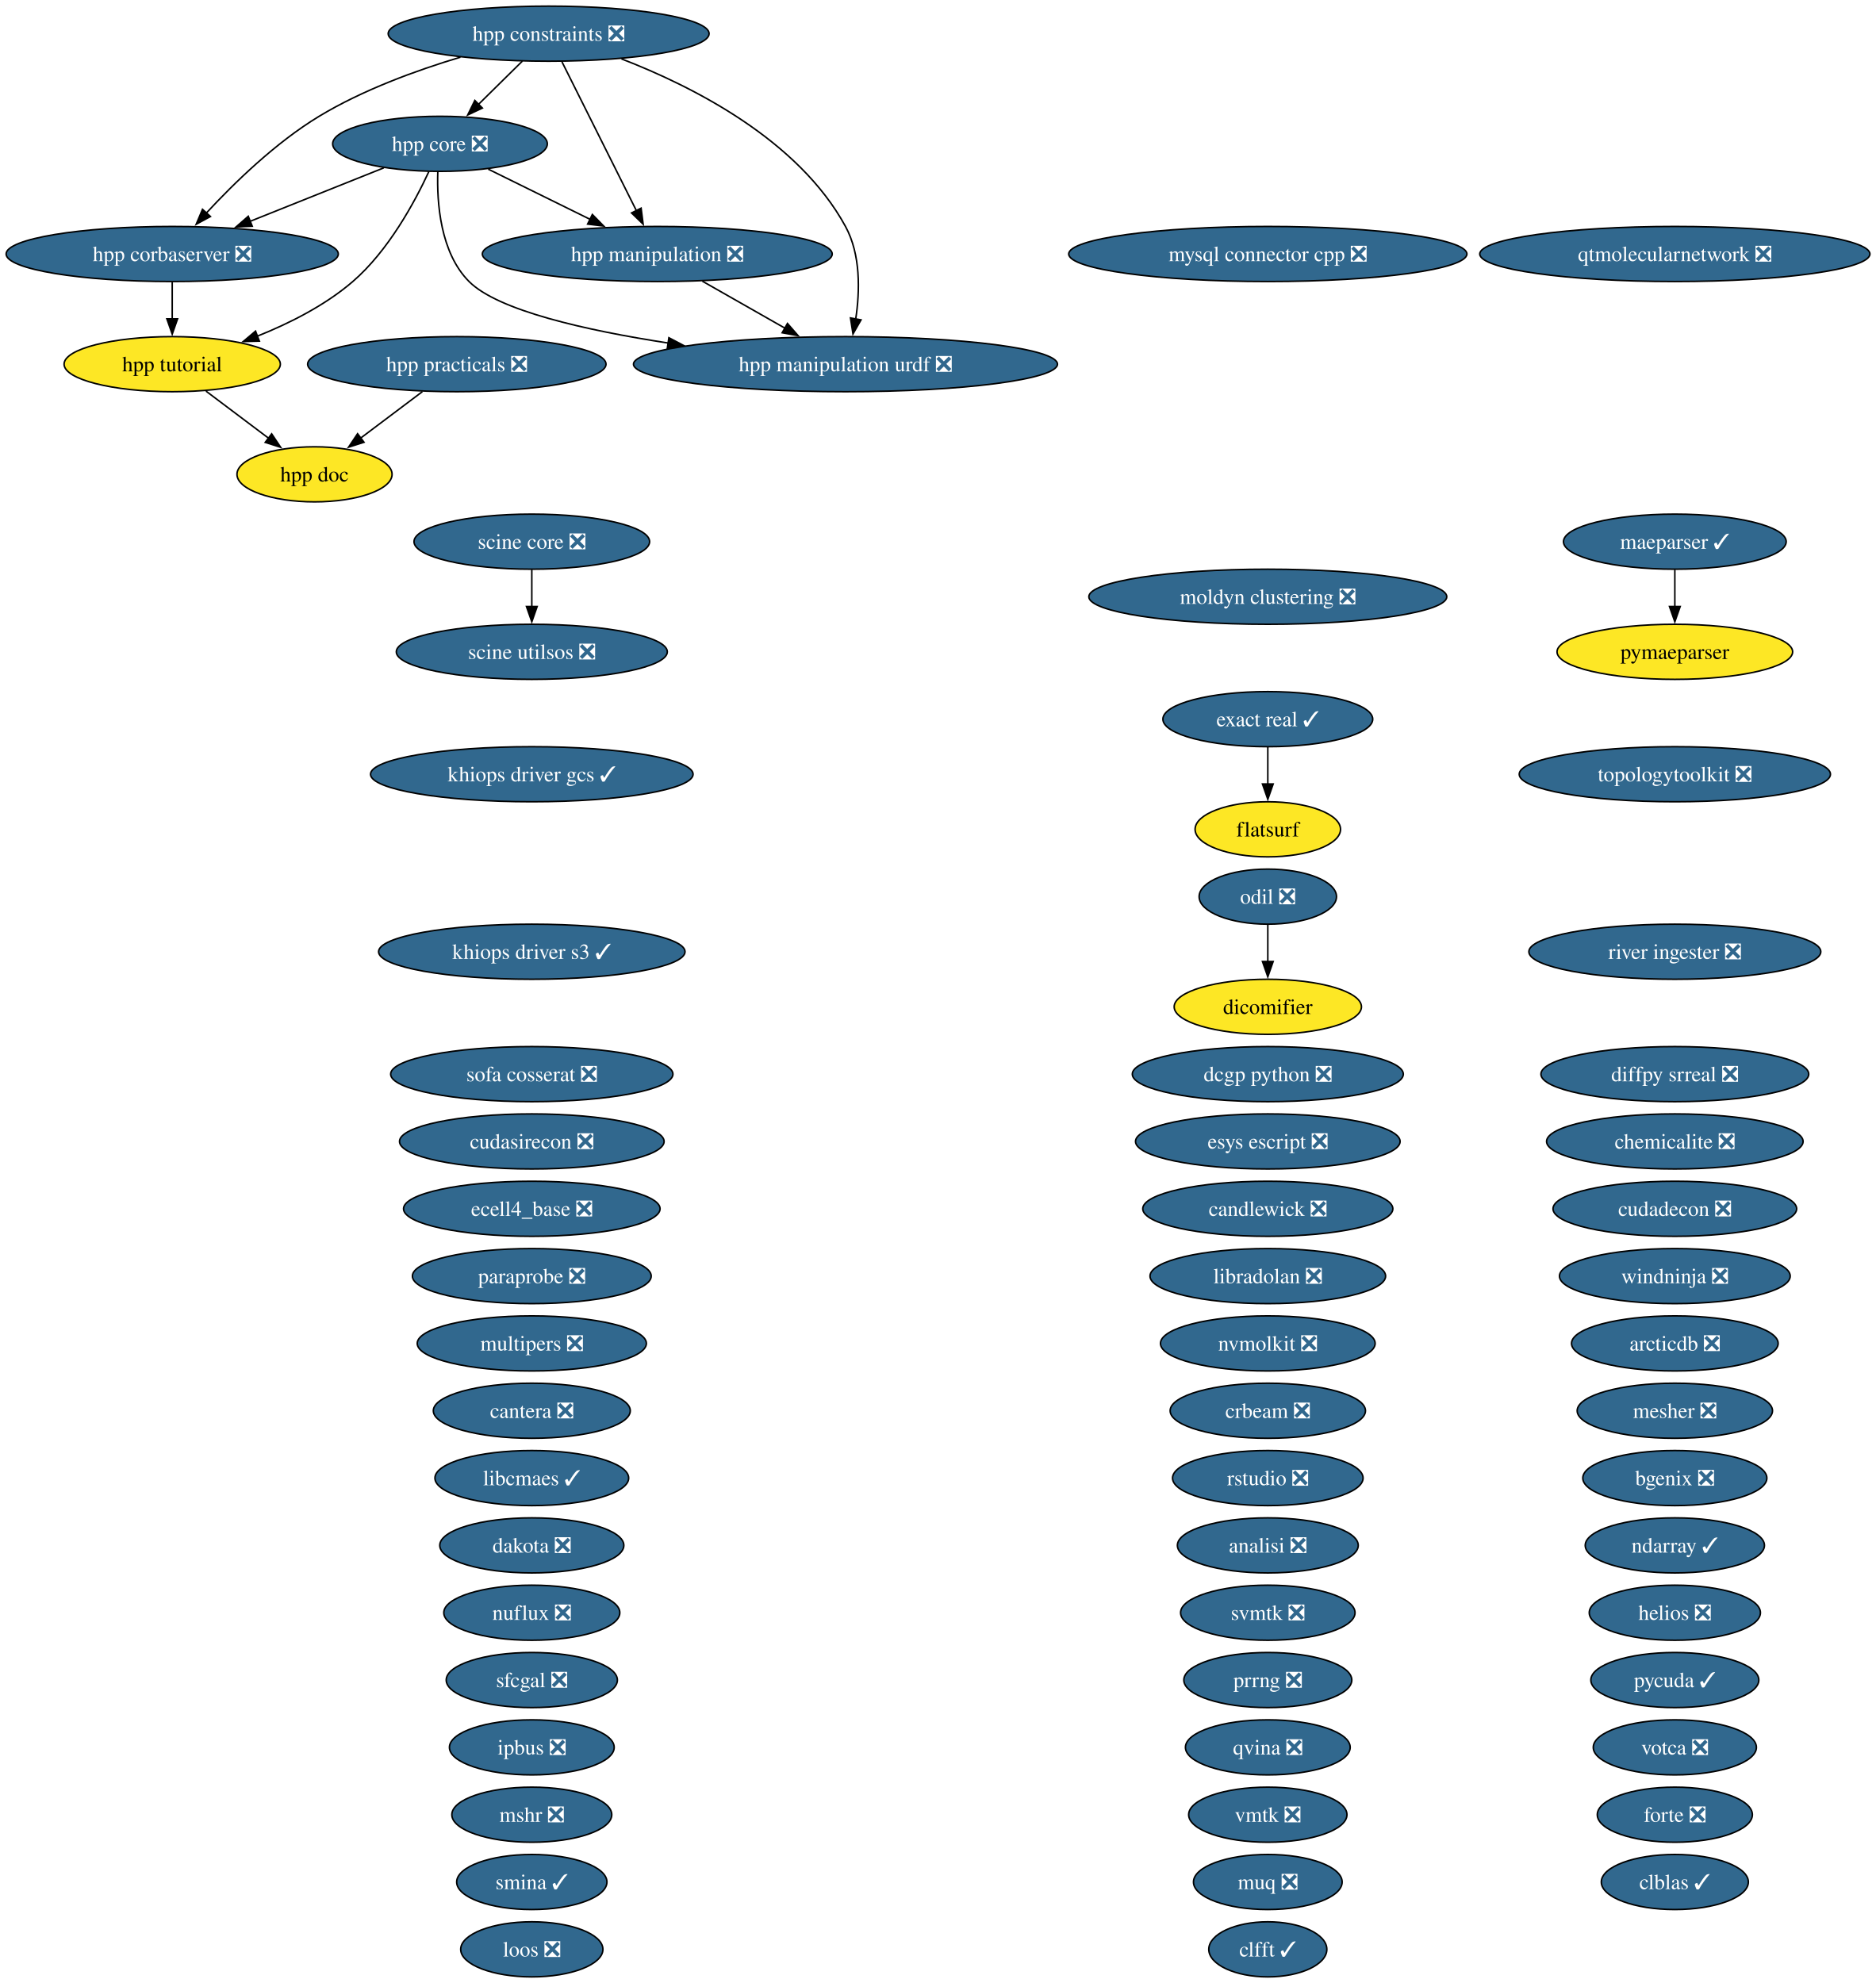
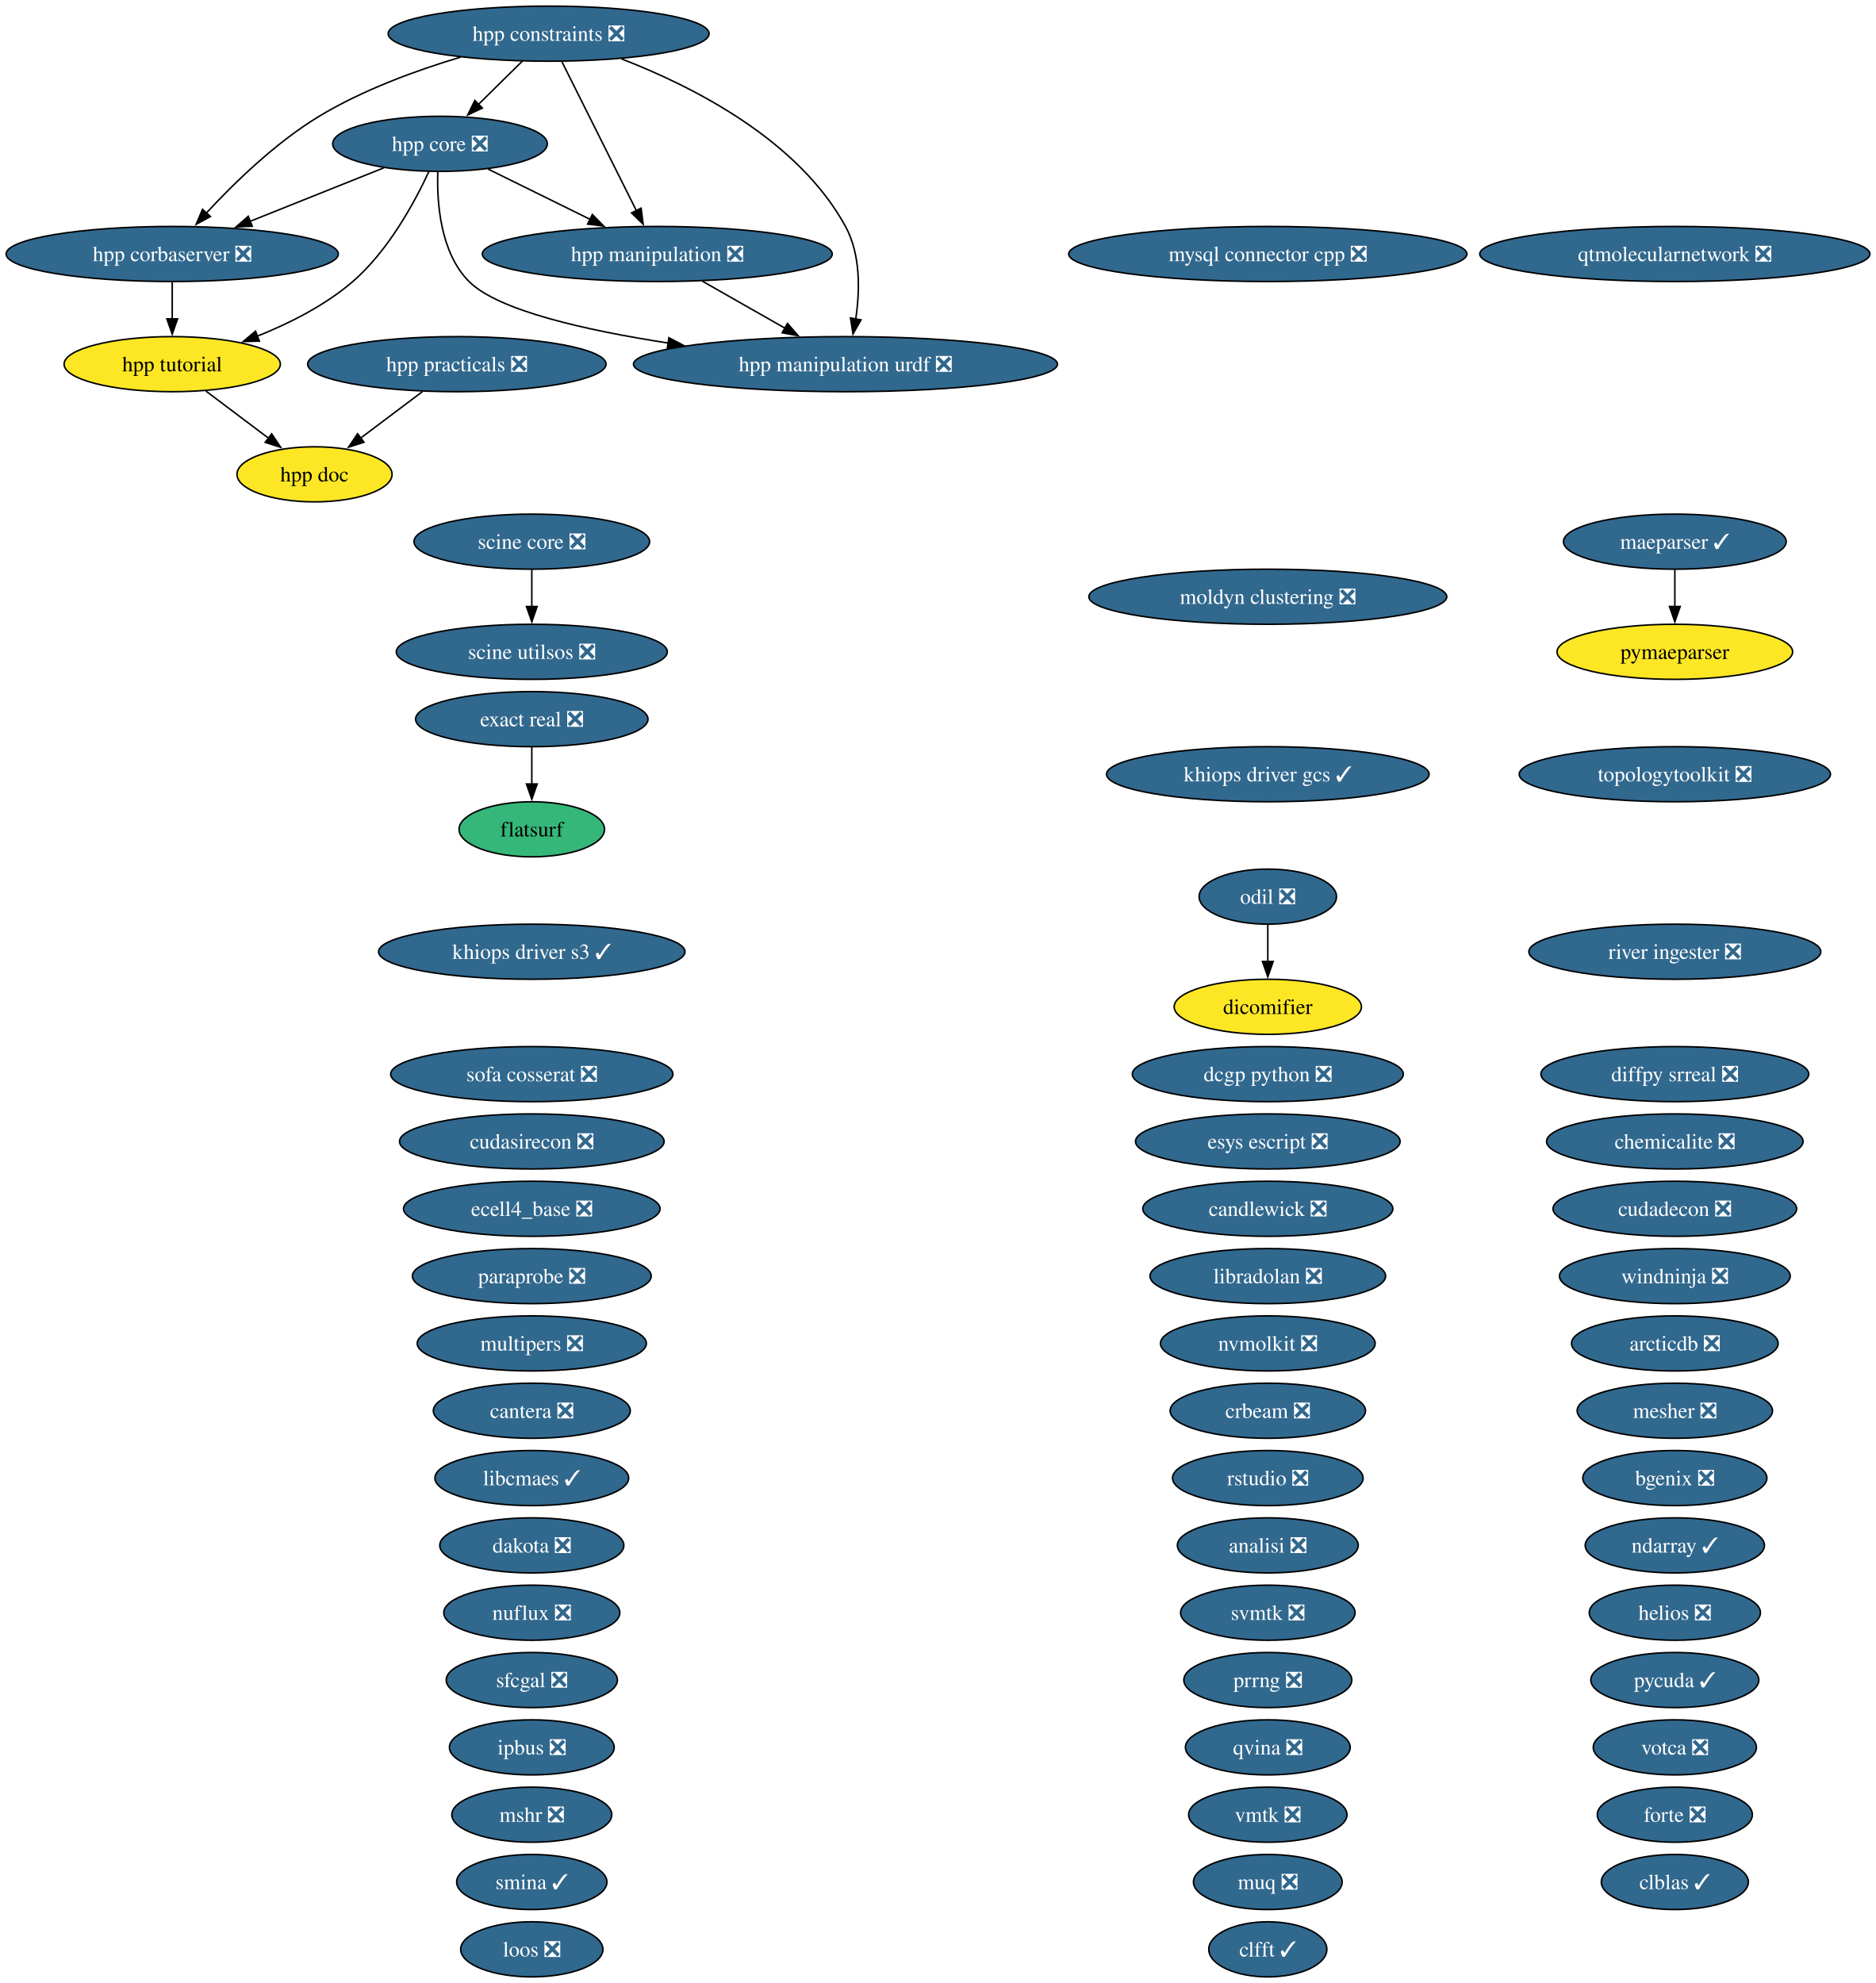
<svg xmlns="http://www.w3.org/2000/svg" xmlns:xlink="http://www.w3.org/1999/xlink" width="1226pt" height="1296pt" viewBox="0.00 0.00 1226.00 1296.00">
  <g id="graph0" class="graph" transform="scale(1 1) rotate(0) translate(4 1292)">
    <polygon fill="white" stroke="none" points="-4,4 -4,-1292 1222.05,-1292 1222.05,4 -4,4" />
    <g id="node1" class="node">
      <g id="a_node1">
        <a xlink:href="https://github.com/conda-forge/analisi-feedstock/pull/40" xlink:title="analisi ❎">
          <ellipse fill="#31688e" stroke="black" cx="824.55" cy="-282" rx="59.1" ry="18" />
          <text xml:space="preserve" text-anchor="middle" x="824.55" y="-277.32" font-family="Times,serif" font-size="14.00" fill="white">analisi ❎</text>
        </a>
      </g>
    </g>
    <g id="node2" class="node">
      <g id="a_node2">
        <a xlink:href="https://github.com/conda-forge/arcticdb-feedstock/pull/636" xlink:title="arcticdb ❎">
          <ellipse fill="#31688e" stroke="black" cx="1090.55" cy="-414" rx="67.52" ry="18" />
          <text xml:space="preserve" text-anchor="middle" x="1090.55" y="-409.32" font-family="Times,serif" font-size="14.00" fill="white">arcticdb ❎</text>
        </a>
      </g>
    </g>
    <g id="node3" class="node">
      <g id="a_node3">
        <a xlink:href="https://github.com/conda-forge/bgenix-feedstock/pull/33" xlink:title="bgenix ❎">
          <ellipse fill="#31688e" stroke="black" cx="1090.55" cy="-326" rx="60.15" ry="18" />
          <text xml:space="preserve" text-anchor="middle" x="1090.55" y="-321.32" font-family="Times,serif" font-size="14.00" fill="white">bgenix ❎</text>
        </a>
      </g>
    </g>
    <g id="node4" class="node">
      <g id="a_node4">
        <a xlink:href="https://github.com/conda-forge/candlewick-feedstock/pull/38" xlink:title="candlewick ❎">
          <ellipse fill="#31688e" stroke="black" cx="824.55" cy="-502" rx="81.72" ry="18" />
          <text xml:space="preserve" text-anchor="middle" x="824.55" y="-497.32" font-family="Times,serif" font-size="14.00" fill="white">candlewick ❎</text>
        </a>
      </g>
    </g>
    <g id="node5" class="node">
      <g id="a_node5">
        <a xlink:href="https://github.com/conda-forge/cantera-feedstock/pull/72" xlink:title="cantera ❎">
          <ellipse fill="#31688e" stroke="black" cx="343.55" cy="-370" rx="64.36" ry="18" />
          <text xml:space="preserve" text-anchor="middle" x="343.55" y="-365.32" font-family="Times,serif" font-size="14.00" fill="white">cantera ❎</text>
        </a>
      </g>
    </g>
    <g id="node6" class="node">
      <g id="a_node6">
        <a xlink:href="https://github.com/conda-forge/chemicalite-feedstock/pull/32" xlink:title="chemicalite ❎">
          <ellipse fill="#31688e" stroke="black" cx="1090.55" cy="-546" rx="83.83" ry="18" />
          <text xml:space="preserve" text-anchor="middle" x="1090.55" y="-541.33" font-family="Times,serif" font-size="14.00" fill="white">chemicalite ❎</text>
        </a>
      </g>
    </g>
    <g id="node7" class="node">
      <g id="a_node7">
        <a xlink:href="https://github.com/conda-forge/clblas-feedstock/pull/16" xlink:title="clblas ✓">
          <ellipse fill="#31688e" stroke="black" cx="1090.55" cy="-62" rx="48.05" ry="18" />
          <text xml:space="preserve" text-anchor="middle" x="1090.55" y="-57.33" font-family="Times,serif" font-size="14.00" fill="white">clblas ✓</text>
        </a>
      </g>
    </g>
    <g id="node8" class="node">
      <g id="a_node8">
        <a xlink:href="https://github.com/conda-forge/clfft-feedstock/pull/21" xlink:title="clfft ✓">
          <ellipse fill="#31688e" stroke="black" cx="824.55" cy="-18" rx="38.58" ry="18" />
          <text xml:space="preserve" text-anchor="middle" x="824.55" y="-13.32" font-family="Times,serif" font-size="14.00" fill="white">clfft ✓</text>
        </a>
      </g>
    </g>
    <g id="node9" class="node">
      <g id="a_node9">
        <a xlink:href="https://github.com/conda-forge/crbeam-feedstock/pull/3" xlink:title="crbeam ❎">
          <ellipse fill="#31688e" stroke="black" cx="824.55" cy="-370" rx="63.83" ry="18" />
          <text xml:space="preserve" text-anchor="middle" x="824.55" y="-365.32" font-family="Times,serif" font-size="14.00" fill="white">crbeam ❎</text>
        </a>
      </g>
    </g>
    <g id="node10" class="node">
      <g id="a_node10">
        <a xlink:href="https://github.com/conda-forge/cudadecon-feedstock/pull/36" xlink:title="cudadecon ❎">
          <ellipse fill="#31688e" stroke="black" cx="1090.55" cy="-502" rx="79.62" ry="18" />
          <text xml:space="preserve" text-anchor="middle" x="1090.55" y="-497.32" font-family="Times,serif" font-size="14.00" fill="white">cudadecon ❎</text>
        </a>
      </g>
    </g>
    <g id="node11" class="node">
      <g id="a_node11">
        <a xlink:href="https://github.com/conda-forge/cudasirecon-feedstock/pull/34" xlink:title="cudasirecon ❎">
          <ellipse fill="#31688e" stroke="black" cx="343.55" cy="-546" rx="86.46" ry="18" />
          <text xml:space="preserve" text-anchor="middle" x="343.55" y="-541.33" font-family="Times,serif" font-size="14.00" fill="white">cudasirecon ❎</text>
        </a>
      </g>
    </g>
    <g id="node12" class="node">
      <g id="a_node12">
        <a xlink:href="https://github.com/conda-forge/dakota-feedstock/pull/62" xlink:title="dakota ❎">
          <ellipse fill="#31688e" stroke="black" cx="343.55" cy="-282" rx="60.15" ry="18" />
          <text xml:space="preserve" text-anchor="middle" x="343.55" y="-277.32" font-family="Times,serif" font-size="14.00" fill="white">dakota ❎</text>
        </a>
      </g>
    </g>
    <g id="node13" class="node">
      <g id="a_node13">
        <a xlink:href="https://github.com/conda-forge/dcgp-python-feedstock/pull/34" xlink:title="dcgp python ❎">
          <ellipse fill="#31688e" stroke="black" cx="824.55" cy="-590" rx="88.56" ry="18" />
          <text xml:space="preserve" text-anchor="middle" x="824.55" y="-585.33" font-family="Times,serif" font-size="14.00" fill="white">dcgp python ❎</text>
        </a>
      </g>
    </g>
    <g id="node14" class="node">
      <g id="a_node14">
        <a xlink:href="https://github.com/conda-forge/dicomifier-feedstock" xlink:title="dicomifier">
          <ellipse fill="#fde725" stroke="black" cx="824.55" cy="-634" rx="61.2" ry="18" />
          <text xml:space="preserve" text-anchor="middle" x="824.55" y="-629.33" font-family="Times,serif" font-size="14.00">dicomifier</text>
        </a>
      </g>
    </g>
    <g id="node15" class="node">
      <g id="a_node15">
        <a xlink:href="https://github.com/conda-forge/diffpy.srreal-feedstock/pull/4" xlink:title="diffpy srreal ❎">
          <ellipse fill="#31688e" stroke="black" cx="1090.55" cy="-590" rx="87.51" ry="18" />
          <text xml:space="preserve" text-anchor="middle" x="1090.55" y="-585.33" font-family="Times,serif" font-size="14.00" fill="white">diffpy srreal ❎</text>
        </a>
      </g>
    </g>
    <g id="node16" class="node">
      <g id="a_node16">
        <a xlink:href="https://github.com/conda-forge/ecell4_base-feedstock/pull/38" xlink:title="ecell4_base ❎">
          <ellipse fill="#31688e" stroke="black" cx="343.55" cy="-502" rx="83.83" ry="18" />
          <text xml:space="preserve" text-anchor="middle" x="343.55" y="-497.32" font-family="Times,serif" font-size="14.00" fill="white">ecell4_base ❎</text>
        </a>
      </g>
    </g>
    <g id="node17" class="node">
      <g id="a_node17">
        <a xlink:href="https://github.com/conda-forge/esys-escript-feedstock/pull/84" xlink:title="esys escript ❎">
          <ellipse fill="#31688e" stroke="black" cx="824.55" cy="-546" rx="86.46" ry="18" />
          <text xml:space="preserve" text-anchor="middle" x="824.55" y="-541.33" font-family="Times,serif" font-size="14.00" fill="white">esys escript ❎</text>
        </a>
      </g>
    </g>
    <g id="node18" class="node">
      <g id="a_node18">
-         <a xlink:href="https://github.com/conda-forge/exact-real-feedstock/pull/47" xlink:title="exact real ✓">
-           <ellipse fill="#31688e" stroke="black" cx="824.55" cy="-822" rx="68.57" ry="18" />
-           <text xml:space="preserve" text-anchor="middle" x="824.55" y="-817.33" font-family="Times,serif" font-size="14.00" fill="white">exact real ✓</text>
+         <a xlink:href="https://github.com/conda-forge/exact-real-feedstock/pull/47" xlink:title="exact real ❎">
+           <ellipse fill="#31688e" stroke="black" cx="343.55" cy="-822" rx="75.94" ry="18" />
+           <text xml:space="preserve" text-anchor="middle" x="343.55" y="-817.33" font-family="Times,serif" font-size="14.00" fill="white">exact real ❎</text>
        </a>
      </g>
    </g>
    <g id="node19" class="node">
      <g id="a_node19">
        <a xlink:href="https://github.com/conda-forge/flatsurf-feedstock" xlink:title="flatsurf">
-           <ellipse fill="#fde725" stroke="black" cx="824.55" cy="-750" rx="47.53" ry="18" />
-           <text xml:space="preserve" text-anchor="middle" x="824.55" y="-745.33" font-family="Times,serif" font-size="14.00">flatsurf</text>
+           <ellipse fill="#35b779" stroke="black" cx="343.55" cy="-750" rx="47.53" ry="18" />
+           <text xml:space="preserve" text-anchor="middle" x="343.55" y="-745.33" font-family="Times,serif" font-size="14.00">flatsurf</text>
        </a>
      </g>
    </g>
    <g id="edge1" class="edge">
-       <path fill="none" stroke="black" d="M824.55,-803.7C824.55,-796.41 824.55,-787.73 824.55,-779.54" />
-       <polygon fill="black" stroke="black" points="828.05,-779.62 824.55,-769.62 821.05,-779.62 828.05,-779.62" />
+       <path fill="none" stroke="black" d="M343.55,-803.7C343.55,-796.41 343.55,-787.73 343.55,-779.54" />
+       <polygon fill="black" stroke="black" points="347.05,-779.62 343.55,-769.62 340.05,-779.62 347.05,-779.62" />
    </g>
    <g id="node20" class="node">
      <g id="a_node20">
        <a xlink:href="https://github.com/conda-forge/forte-feedstock/pull/13" xlink:title="forte ❎">
          <ellipse fill="#31688e" stroke="black" cx="1090.55" cy="-106" rx="50.68" ry="18" />
          <text xml:space="preserve" text-anchor="middle" x="1090.55" y="-101.33" font-family="Times,serif" font-size="14.00" fill="white">forte ❎</text>
        </a>
      </g>
    </g>
    <g id="node21" class="node">
      <g id="a_node21">
        <a xlink:href="https://github.com/conda-forge/helios-feedstock/pull/37" xlink:title="helios ❎">
          <ellipse fill="#31688e" stroke="black" cx="1090.55" cy="-238" rx="55.94" ry="18" />
          <text xml:space="preserve" text-anchor="middle" x="1090.55" y="-233.32" font-family="Times,serif" font-size="14.00" fill="white">helios ❎</text>
        </a>
      </g>
    </g>
    <g id="node22" class="node">
      <g id="a_node22">
        <a xlink:href="https://github.com/conda-forge/hpp-constraints-feedstock/pull/34" xlink:title="hpp constraints ❎">
          <ellipse fill="#31688e" stroke="black" cx="354.55" cy="-1270" rx="104.87" ry="18" />
          <text xml:space="preserve" text-anchor="middle" x="354.55" y="-1265.33" font-family="Times,serif" font-size="14.00" fill="white">hpp constraints ❎</text>
        </a>
      </g>
    </g>
    <g id="node23" class="node">
      <g id="a_node23">
        <a xlink:href="https://github.com/conda-forge/hpp-corbaserver-feedstock/pull/32" xlink:title="hpp corbaserver ❎">
          <ellipse fill="#31688e" stroke="black" cx="108.55" cy="-1126" rx="108.55" ry="18" />
          <text xml:space="preserve" text-anchor="middle" x="108.55" y="-1121.33" font-family="Times,serif" font-size="14.00" fill="white">hpp corbaserver ❎</text>
        </a>
      </g>
    </g>
    <g id="edge2" class="edge">
      <path fill="none" stroke="black" d="M296.91,-1254.64C267.94,-1245.97 233.04,-1233.21 204.55,-1216 176.22,-1198.87 149.04,-1172.42 130.88,-1152.8" />
      <polygon fill="black" stroke="black" points="133.53,-1150.5 124.22,-1145.44 128.34,-1155.2 133.53,-1150.5" />
    </g>
    <g id="node24" class="node">
      <g id="a_node24">
        <a xlink:href="https://github.com/conda-forge/hpp-core-feedstock/pull/33" xlink:title="hpp core ❎">
          <ellipse fill="#31688e" stroke="black" cx="283.55" cy="-1198" rx="70.15" ry="18" />
          <text xml:space="preserve" text-anchor="middle" x="283.55" y="-1193.33" font-family="Times,serif" font-size="14.00" fill="white">hpp core ❎</text>
        </a>
      </g>
    </g>
    <g id="edge3" class="edge">
      <path fill="none" stroke="black" d="M337.37,-1252.05C328.73,-1243.54 318.11,-1233.07 308.59,-1223.68" />
      <polygon fill="black" stroke="black" points="311.24,-1221.38 301.66,-1216.85 306.32,-1226.36 311.24,-1221.38" />
    </g>
    <g id="node26" class="node">
      <g id="a_node26">
        <a xlink:href="https://github.com/conda-forge/hpp-manipulation-feedstock/pull/32" xlink:title="hpp manipulation ❎">
          <ellipse fill="#31688e" stroke="black" cx="425.55" cy="-1126" rx="114.34" ry="18" />
          <text xml:space="preserve" text-anchor="middle" x="425.55" y="-1121.33" font-family="Times,serif" font-size="14.00" fill="white">hpp manipulation ❎</text>
        </a>
      </g>
    </g>
    <g id="edge4" class="edge">
      <path fill="none" stroke="black" d="M363.26,-1251.59C375.41,-1227.29 397.57,-1182.97 411.92,-1154.27" />
      <polygon fill="black" stroke="black" points="414.98,-1155.97 416.32,-1145.46 408.72,-1152.84 414.98,-1155.97" />
    </g>
    <g id="node27" class="node">
      <g id="a_node27">
        <a xlink:href="https://github.com/conda-forge/hpp-manipulation-urdf-feedstock/pull/30" xlink:title="hpp manipulation urdf ❎">
          <ellipse fill="#31688e" stroke="black" cx="548.55" cy="-1054" rx="138.54" ry="18" />
          <text xml:space="preserve" text-anchor="middle" x="548.55" y="-1049.33" font-family="Times,serif" font-size="14.00" fill="white">hpp manipulation urdf ❎</text>
        </a>
      </g>
    </g>
    <g id="edge5" class="edge">
      <path fill="none" stroke="black" d="M402.12,-1253.53C448.9,-1235.47 517.67,-1200.63 548.55,-1144 558.57,-1125.64 557.99,-1101.81 555.23,-1083.44" />
      <polygon fill="black" stroke="black" points="558.7,-1082.95 553.45,-1073.75 551.81,-1084.21 558.7,-1082.95" />
    </g>
    <g id="node29" class="node">
      <g id="a_node29">
        <a xlink:href="https://github.com/conda-forge/hpp-tutorial-feedstock" xlink:title="hpp tutorial">
          <ellipse fill="#fde725" stroke="black" cx="108.55" cy="-1054" rx="70.67" ry="18" />
          <text xml:space="preserve" text-anchor="middle" x="108.55" y="-1049.33" font-family="Times,serif" font-size="14.00">hpp tutorial</text>
        </a>
      </g>
    </g>
    <g id="edge6" class="edge">
      <path fill="none" stroke="black" d="M108.55,-1107.7C108.55,-1100.41 108.55,-1091.73 108.55,-1083.54" />
      <polygon fill="black" stroke="black" points="112.05,-1083.62 108.55,-1073.62 105.05,-1083.62 112.05,-1083.62" />
    </g>
    <g id="edge7" class="edge">
      <path fill="none" stroke="black" d="M246.87,-1182.33C221.45,-1172.16 187.28,-1158.49 159.26,-1147.28" />
      <polygon fill="black" stroke="black" points="160.85,-1144.15 150.26,-1143.68 158.25,-1150.65 160.85,-1144.15" />
    </g>
    <g id="edge8" class="edge">
      <path fill="none" stroke="black" d="M315.07,-1181.46C334.66,-1171.81 360.13,-1159.25 381.68,-1148.63" />
      <polygon fill="black" stroke="black" points="383.12,-1151.82 390.54,-1144.26 380.02,-1145.54 383.12,-1151.82" />
    </g>
    <g id="edge9" class="edge">
      <path fill="none" stroke="black" d="M282.11,-1179.7C281.45,-1159.63 283.69,-1126.9 302.55,-1108 321.43,-1089.09 378.43,-1076.15 432.82,-1067.79" />
      <polygon fill="black" stroke="black" points="433.13,-1071.28 442.51,-1066.35 432.1,-1064.36 433.13,-1071.28" />
    </g>
    <g id="edge10" class="edge">
      <path fill="none" stroke="black" d="M276.25,-1179.82C267.15,-1160.17 249.9,-1128.13 226.55,-1108 208.51,-1092.44 185.16,-1080.68 164,-1072.23" />
      <polygon fill="black" stroke="black" points="165.5,-1069.06 154.91,-1068.77 163.01,-1075.6 165.5,-1069.06" />
    </g>
    <g id="node25" class="node">
      <g id="a_node25">
        <a xlink:href="https://github.com/conda-forge/hpp-doc-feedstock" xlink:title="hpp doc">
          <ellipse fill="#fde725" stroke="black" cx="201.55" cy="-982" rx="50.68" ry="18" />
          <text xml:space="preserve" text-anchor="middle" x="201.55" y="-977.33" font-family="Times,serif" font-size="14.00">hpp doc</text>
        </a>
      </g>
    </g>
    <g id="edge11" class="edge">
      <path fill="none" stroke="black" d="M455.02,-1108.23C471.18,-1099.04 491.43,-1087.51 508.95,-1077.54" />
      <polygon fill="black" stroke="black" points="510.63,-1080.61 517.59,-1072.62 507.17,-1074.53 510.63,-1080.61" />
    </g>
    <g id="node28" class="node">
      <g id="a_node28">
        <a xlink:href="https://github.com/conda-forge/hpp-practicals-feedstock/pull/15" xlink:title="hpp practicals ❎">
          <ellipse fill="#31688e" stroke="black" cx="294.55" cy="-1054" rx="97.51" ry="18" />
          <text xml:space="preserve" text-anchor="middle" x="294.55" y="-1049.33" font-family="Times,serif" font-size="14.00" fill="white">hpp practicals ❎</text>
        </a>
      </g>
    </g>
    <g id="edge12" class="edge">
      <path fill="none" stroke="black" d="M272.04,-1036.05C259.93,-1026.94 244.83,-1015.57 231.71,-1005.7" />
      <polygon fill="black" stroke="black" points="233.89,-1002.96 223.79,-999.74 229.68,-1008.55 233.89,-1002.96" />
    </g>
    <g id="edge13" class="edge">
      <path fill="none" stroke="black" d="M130.59,-1036.41C142.9,-1027.15 158.4,-1015.48 171.78,-1005.41" />
      <polygon fill="black" stroke="black" points="173.54,-1008.47 179.42,-999.66 169.33,-1002.88 173.54,-1008.47" />
    </g>
    <g id="node30" class="node">
      <g id="a_node30">
        <a xlink:href="https://github.com/conda-forge/ipbus-feedstock/pull/1" xlink:title="ipbus ❎">
          <ellipse fill="#31688e" stroke="black" cx="343.55" cy="-150" rx="53.84" ry="18" />
          <text xml:space="preserve" text-anchor="middle" x="343.55" y="-145.32" font-family="Times,serif" font-size="14.00" fill="white">ipbus ❎</text>
        </a>
      </g>
    </g>
    <g id="node31" class="node">
      <g id="a_node31">
        <a xlink:href="https://github.com/conda-forge/khiops-driver-gcs-feedstock/pull/26" xlink:title="khiops driver gcs ✓">
-           <ellipse fill="#31688e" stroke="black" cx="343.55" cy="-786" rx="105.4" ry="18" />
-           <text xml:space="preserve" text-anchor="middle" x="343.55" y="-781.33" font-family="Times,serif" font-size="14.00" fill="white">khiops driver gcs ✓</text>
+           <ellipse fill="#31688e" stroke="black" cx="824.55" cy="-786" rx="105.4" ry="18" />
+           <text xml:space="preserve" text-anchor="middle" x="824.55" y="-781.33" font-family="Times,serif" font-size="14.00" fill="white">khiops driver gcs ✓</text>
        </a>
      </g>
    </g>
    <g id="node32" class="node">
      <g id="a_node32">
        <a xlink:href="https://github.com/conda-forge/khiops-driver-s3-feedstock/pull/19" xlink:title="khiops driver s3 ✓">
          <ellipse fill="#31688e" stroke="black" cx="343.55" cy="-670" rx="100.14" ry="18" />
          <text xml:space="preserve" text-anchor="middle" x="343.55" y="-665.33" font-family="Times,serif" font-size="14.00" fill="white">khiops driver s3 ✓</text>
        </a>
      </g>
    </g>
    <g id="node33" class="node">
      <g id="a_node33">
        <a xlink:href="https://github.com/conda-forge/libcmaes-feedstock/pull/53" xlink:title="libcmaes ✓">
          <ellipse fill="#31688e" stroke="black" cx="343.55" cy="-326" rx="63.31" ry="18" />
          <text xml:space="preserve" text-anchor="middle" x="343.55" y="-321.32" font-family="Times,serif" font-size="14.00" fill="white">libcmaes ✓</text>
        </a>
      </g>
    </g>
    <g id="node34" class="node">
      <g id="a_node34">
        <a xlink:href="https://github.com/conda-forge/libradolan-feedstock/pull/30" xlink:title="libradolan ❎">
          <ellipse fill="#31688e" stroke="black" cx="824.55" cy="-458" rx="76.99" ry="18" />
          <text xml:space="preserve" text-anchor="middle" x="824.55" y="-453.32" font-family="Times,serif" font-size="14.00" fill="white">libradolan ❎</text>
        </a>
      </g>
    </g>
    <g id="node35" class="node">
      <g id="a_node35">
        <a xlink:href="https://github.com/conda-forge/loos-feedstock/pull/34" xlink:title="loos ❎">
          <ellipse fill="#31688e" stroke="black" cx="343.55" cy="-18" rx="46.47" ry="18" />
          <text xml:space="preserve" text-anchor="middle" x="343.55" y="-13.32" font-family="Times,serif" font-size="14.00" fill="white">loos ❎</text>
        </a>
      </g>
    </g>
    <g id="node36" class="node">
      <g id="a_node36">
        <a xlink:href="https://github.com/conda-forge/maeparser-feedstock/pull/5" xlink:title="maeparser ✓">
          <ellipse fill="#31688e" stroke="black" cx="1090.55" cy="-938" rx="72.78" ry="18" />
          <text xml:space="preserve" text-anchor="middle" x="1090.55" y="-933.33" font-family="Times,serif" font-size="14.00" fill="white">maeparser ✓</text>
        </a>
      </g>
    </g>
    <g id="node50" class="node">
      <g id="a_node50">
        <a xlink:href="https://github.com/conda-forge/pymaeparser-feedstock" xlink:title="pymaeparser">
          <ellipse fill="#fde725" stroke="black" cx="1090.55" cy="-866" rx="76.99" ry="18" />
          <text xml:space="preserve" text-anchor="middle" x="1090.55" y="-861.33" font-family="Times,serif" font-size="14.00">pymaeparser</text>
        </a>
      </g>
    </g>
    <g id="edge14" class="edge">
      <path fill="none" stroke="black" d="M1090.55,-919.7C1090.55,-912.41 1090.55,-903.73 1090.55,-895.54" />
      <polygon fill="black" stroke="black" points="1094.05,-895.62 1090.55,-885.62 1087.05,-895.62 1094.05,-895.62" />
    </g>
    <g id="node37" class="node">
      <g id="a_node37">
        <a xlink:href="https://github.com/conda-forge/mesher-feedstock/pull/24" xlink:title="mesher ❎">
          <ellipse fill="#31688e" stroke="black" cx="1090.55" cy="-370" rx="63.83" ry="18" />
          <text xml:space="preserve" text-anchor="middle" x="1090.55" y="-365.32" font-family="Times,serif" font-size="14.00" fill="white">mesher ❎</text>
        </a>
      </g>
    </g>
    <g id="node38" class="node">
      <g id="a_node38">
        <a xlink:href="https://github.com/conda-forge/moldyn-clustering-feedstock/pull/13" xlink:title="moldyn clustering ❎">
          <ellipse fill="#31688e" stroke="black" cx="824.55" cy="-902" rx="116.97" ry="18" />
          <text xml:space="preserve" text-anchor="middle" x="824.55" y="-897.33" font-family="Times,serif" font-size="14.00" fill="white">moldyn clustering ❎</text>
        </a>
      </g>
    </g>
    <g id="node39" class="node">
      <g id="a_node39">
        <a xlink:href="https://github.com/conda-forge/mshr-feedstock/pull/43" xlink:title="mshr ❎">
          <ellipse fill="#31688e" stroke="black" cx="343.55" cy="-106" rx="52.26" ry="18" />
          <text xml:space="preserve" text-anchor="middle" x="343.55" y="-101.33" font-family="Times,serif" font-size="14.00" fill="white">mshr ❎</text>
        </a>
      </g>
    </g>
    <g id="node40" class="node">
      <g id="a_node40">
        <a xlink:href="https://github.com/conda-forge/multipers-feedstock/pull/27" xlink:title="multipers ❎">
          <ellipse fill="#31688e" stroke="black" cx="343.55" cy="-414" rx="74.88" ry="18" />
          <text xml:space="preserve" text-anchor="middle" x="343.55" y="-409.32" font-family="Times,serif" font-size="14.00" fill="white">multipers ❎</text>
        </a>
      </g>
    </g>
    <g id="node41" class="node">
      <g id="a_node41">
        <a xlink:href="https://github.com/conda-forge/muq-feedstock/pull/62" xlink:title="muq ❎">
          <ellipse fill="#31688e" stroke="black" cx="824.55" cy="-62" rx="48.58" ry="18" />
          <text xml:space="preserve" text-anchor="middle" x="824.55" y="-57.33" font-family="Times,serif" font-size="14.00" fill="white">muq ❎</text>
        </a>
      </g>
    </g>
    <g id="node42" class="node">
      <g id="a_node42">
        <a xlink:href="https://github.com/conda-forge/mysql-connector-cpp-feedstock/pull/41" xlink:title="mysql connector cpp ❎">
          <ellipse fill="#31688e" stroke="black" cx="824.55" cy="-1126" rx="130.12" ry="18" />
          <text xml:space="preserve" text-anchor="middle" x="824.55" y="-1121.33" font-family="Times,serif" font-size="14.00" fill="white">mysql connector cpp ❎</text>
        </a>
      </g>
    </g>
    <g id="node43" class="node">
      <g id="a_node43">
        <a xlink:href="https://github.com/conda-forge/ndarray-feedstock/pull/32" xlink:title="ndarray ✓">
          <ellipse fill="#31688e" stroke="black" cx="1090.55" cy="-282" rx="58.57" ry="18" />
          <text xml:space="preserve" text-anchor="middle" x="1090.55" y="-277.32" font-family="Times,serif" font-size="14.00" fill="white">ndarray ✓</text>
        </a>
      </g>
    </g>
    <g id="node44" class="node">
      <g id="a_node44">
        <a xlink:href="https://github.com/conda-forge/nuflux-feedstock/pull/44" xlink:title="nuflux ❎">
          <ellipse fill="#31688e" stroke="black" cx="343.55" cy="-238" rx="57.52" ry="18" />
          <text xml:space="preserve" text-anchor="middle" x="343.55" y="-233.32" font-family="Times,serif" font-size="14.00" fill="white">nuflux ❎</text>
        </a>
      </g>
    </g>
    <g id="node45" class="node">
      <g id="a_node45">
        <a xlink:href="https://github.com/conda-forge/nvmolkit-feedstock/pull/29" xlink:title="nvmolkit ❎">
          <ellipse fill="#31688e" stroke="black" cx="824.55" cy="-414" rx="70.15" ry="18" />
          <text xml:space="preserve" text-anchor="middle" x="824.55" y="-409.32" font-family="Times,serif" font-size="14.00" fill="white">nvmolkit ❎</text>
        </a>
      </g>
    </g>
    <g id="node46" class="node">
      <g id="a_node46">
        <a xlink:href="https://github.com/conda-forge/odil-feedstock/pull/42" xlink:title="odil ❎">
          <ellipse fill="#31688e" stroke="black" cx="824.55" cy="-706" rx="44.89" ry="18" />
          <text xml:space="preserve" text-anchor="middle" x="824.55" y="-701.33" font-family="Times,serif" font-size="14.00" fill="white">odil ❎</text>
        </a>
      </g>
    </g>
    <g id="edge15" class="edge">
      <path fill="none" stroke="black" d="M824.55,-687.7C824.55,-680.41 824.55,-671.73 824.55,-663.54" />
      <polygon fill="black" stroke="black" points="828.05,-663.62 824.55,-653.62 821.05,-663.62 828.05,-663.62" />
    </g>
    <g id="node47" class="node">
      <g id="a_node47">
        <a xlink:href="https://github.com/conda-forge/paraprobe-feedstock/pull/26" xlink:title="paraprobe ❎">
          <ellipse fill="#31688e" stroke="black" cx="343.55" cy="-458" rx="78.04" ry="18" />
          <text xml:space="preserve" text-anchor="middle" x="343.55" y="-453.32" font-family="Times,serif" font-size="14.00" fill="white">paraprobe ❎</text>
        </a>
      </g>
    </g>
    <g id="node48" class="node">
      <g id="a_node48">
        <a xlink:href="https://github.com/conda-forge/prrng-feedstock/pull/70" xlink:title="prrng ❎">
          <ellipse fill="#31688e" stroke="black" cx="824.55" cy="-194" rx="54.89" ry="18" />
          <text xml:space="preserve" text-anchor="middle" x="824.55" y="-189.32" font-family="Times,serif" font-size="14.00" fill="white">prrng ❎</text>
        </a>
      </g>
    </g>
    <g id="node49" class="node">
      <g id="a_node49">
        <a xlink:href="https://github.com/conda-forge/pycuda-feedstock/pull/55" xlink:title="pycuda ✓">
          <ellipse fill="#31688e" stroke="black" cx="1090.55" cy="-194" rx="54.89" ry="18" />
          <text xml:space="preserve" text-anchor="middle" x="1090.55" y="-189.32" font-family="Times,serif" font-size="14.00" fill="white">pycuda ✓</text>
        </a>
      </g>
    </g>
    <g id="node51" class="node">
      <g id="a_node51">
        <a xlink:href="https://github.com/conda-forge/qtmolecularnetwork-feedstock/pull/31" xlink:title="qtmolecularnetwork ❎">
          <ellipse fill="#31688e" stroke="black" cx="1090.55" cy="-1126" rx="127.49" ry="18" />
          <text xml:space="preserve" text-anchor="middle" x="1090.55" y="-1121.33" font-family="Times,serif" font-size="14.00" fill="white">qtmolecularnetwork ❎</text>
        </a>
      </g>
    </g>
    <g id="node52" class="node">
      <g id="a_node52">
        <a xlink:href="https://github.com/conda-forge/qvina-feedstock/pull/14" xlink:title="qvina ❎">
          <ellipse fill="#31688e" stroke="black" cx="824.55" cy="-150" rx="53.84" ry="18" />
          <text xml:space="preserve" text-anchor="middle" x="824.55" y="-145.32" font-family="Times,serif" font-size="14.00" fill="white">qvina ❎</text>
        </a>
      </g>
    </g>
    <g id="node53" class="node">
      <g id="a_node53">
        <a xlink:href="https://github.com/conda-forge/river-ingester-feedstock/pull/43" xlink:title="river ingester ❎">
          <ellipse fill="#31688e" stroke="black" cx="1090.55" cy="-670" rx="95.4" ry="18" />
          <text xml:space="preserve" text-anchor="middle" x="1090.55" y="-665.33" font-family="Times,serif" font-size="14.00" fill="white">river ingester ❎</text>
        </a>
      </g>
    </g>
    <g id="node54" class="node">
      <g id="a_node54">
        <a xlink:href="https://github.com/conda-forge/rstudio-feedstock/pull/48" xlink:title="rstudio ❎">
          <ellipse fill="#31688e" stroke="black" cx="824.55" cy="-326" rx="62.26" ry="18" />
          <text xml:space="preserve" text-anchor="middle" x="824.55" y="-321.32" font-family="Times,serif" font-size="14.00" fill="white">rstudio ❎</text>
        </a>
      </g>
    </g>
    <g id="node55" class="node">
      <g id="a_node55">
        <a xlink:href="https://github.com/conda-forge/scine-core-feedstock/pull/18" xlink:title="scine core ❎">
          <ellipse fill="#31688e" stroke="black" cx="343.55" cy="-938" rx="76.99" ry="18" />
          <text xml:space="preserve" text-anchor="middle" x="343.55" y="-933.33" font-family="Times,serif" font-size="14.00" fill="white">scine core ❎</text>
        </a>
      </g>
    </g>
    <g id="node56" class="node">
      <g id="a_node56">
        <a xlink:href="https://github.com/conda-forge/scine-utilsos-feedstock/pull/18" xlink:title="scine utilsos ❎">
          <ellipse fill="#31688e" stroke="black" cx="343.55" cy="-866" rx="88.56" ry="18" />
          <text xml:space="preserve" text-anchor="middle" x="343.55" y="-861.33" font-family="Times,serif" font-size="14.00" fill="white">scine utilsos ❎</text>
        </a>
      </g>
    </g>
    <g id="edge16" class="edge">
      <path fill="none" stroke="black" d="M343.55,-919.7C343.55,-912.41 343.55,-903.73 343.55,-895.54" />
      <polygon fill="black" stroke="black" points="347.05,-895.62 343.55,-885.62 340.05,-895.62 347.05,-895.62" />
    </g>
    <g id="node57" class="node">
      <g id="a_node57">
        <a xlink:href="https://github.com/conda-forge/sfcgal-feedstock/pull/2" xlink:title="sfcgal ❎">
          <ellipse fill="#31688e" stroke="black" cx="343.55" cy="-194" rx="55.94" ry="18" />
          <text xml:space="preserve" text-anchor="middle" x="343.55" y="-189.32" font-family="Times,serif" font-size="14.00" fill="white">sfcgal ❎</text>
        </a>
      </g>
    </g>
    <g id="node58" class="node">
      <g id="a_node58">
        <a xlink:href="https://github.com/conda-forge/smina-feedstock/pull/9" xlink:title="smina ✓">
          <ellipse fill="#31688e" stroke="black" cx="343.55" cy="-62" rx="49.1" ry="18" />
          <text xml:space="preserve" text-anchor="middle" x="343.55" y="-57.33" font-family="Times,serif" font-size="14.00" fill="white">smina ✓</text>
        </a>
      </g>
    </g>
    <g id="node59" class="node">
      <g id="a_node59">
        <a xlink:href="https://github.com/conda-forge/sofa-cosserat-feedstock/pull/1" xlink:title="sofa cosserat ❎">
          <ellipse fill="#31688e" stroke="black" cx="343.55" cy="-590" rx="92.24" ry="18" />
          <text xml:space="preserve" text-anchor="middle" x="343.55" y="-585.33" font-family="Times,serif" font-size="14.00" fill="white">sofa cosserat ❎</text>
        </a>
      </g>
    </g>
    <g id="node60" class="node">
      <g id="a_node60">
        <a xlink:href="https://github.com/conda-forge/svmtk-feedstock/pull/15" xlink:title="svmtk ❎">
          <ellipse fill="#31688e" stroke="black" cx="824.55" cy="-238" rx="57" ry="18" />
          <text xml:space="preserve" text-anchor="middle" x="824.55" y="-233.32" font-family="Times,serif" font-size="14.00" fill="white">svmtk ❎</text>
        </a>
      </g>
    </g>
    <g id="node61" class="node">
      <g id="a_node61">
        <a xlink:href="https://github.com/conda-forge/topologytoolkit-feedstock/pull/100" xlink:title="topologytoolkit ❎">
          <ellipse fill="#31688e" stroke="black" cx="1090.55" cy="-786" rx="101.71" ry="18" />
          <text xml:space="preserve" text-anchor="middle" x="1090.55" y="-781.33" font-family="Times,serif" font-size="14.00" fill="white">topologytoolkit ❎</text>
        </a>
      </g>
    </g>
    <g id="node62" class="node">
      <g id="a_node62">
        <a xlink:href="https://github.com/conda-forge/vmtk-feedstock/pull/41" xlink:title="vmtk ❎">
          <ellipse fill="#31688e" stroke="black" cx="824.55" cy="-106" rx="51.73" ry="18" />
          <text xml:space="preserve" text-anchor="middle" x="824.55" y="-101.33" font-family="Times,serif" font-size="14.00" fill="white">vmtk ❎</text>
        </a>
      </g>
    </g>
    <g id="node63" class="node">
      <g id="a_node63">
        <a xlink:href="https://github.com/conda-forge/votca-feedstock/pull/34" xlink:title="votca ❎">
          <ellipse fill="#31688e" stroke="black" cx="1090.55" cy="-150" rx="53.31" ry="18" />
          <text xml:space="preserve" text-anchor="middle" x="1090.55" y="-145.32" font-family="Times,serif" font-size="14.00" fill="white">votca ❎</text>
        </a>
      </g>
    </g>
    <g id="node64" class="node">
      <g id="a_node64">
        <a xlink:href="https://github.com/conda-forge/windninja-feedstock/pull/24" xlink:title="windninja ❎">
          <ellipse fill="#31688e" stroke="black" cx="1090.55" cy="-458" rx="75.41" ry="18" />
          <text xml:space="preserve" text-anchor="middle" x="1090.55" y="-453.32" font-family="Times,serif" font-size="14.00" fill="white">windninja ❎</text>
        </a>
      </g>
    </g>
  </g>
</svg>
